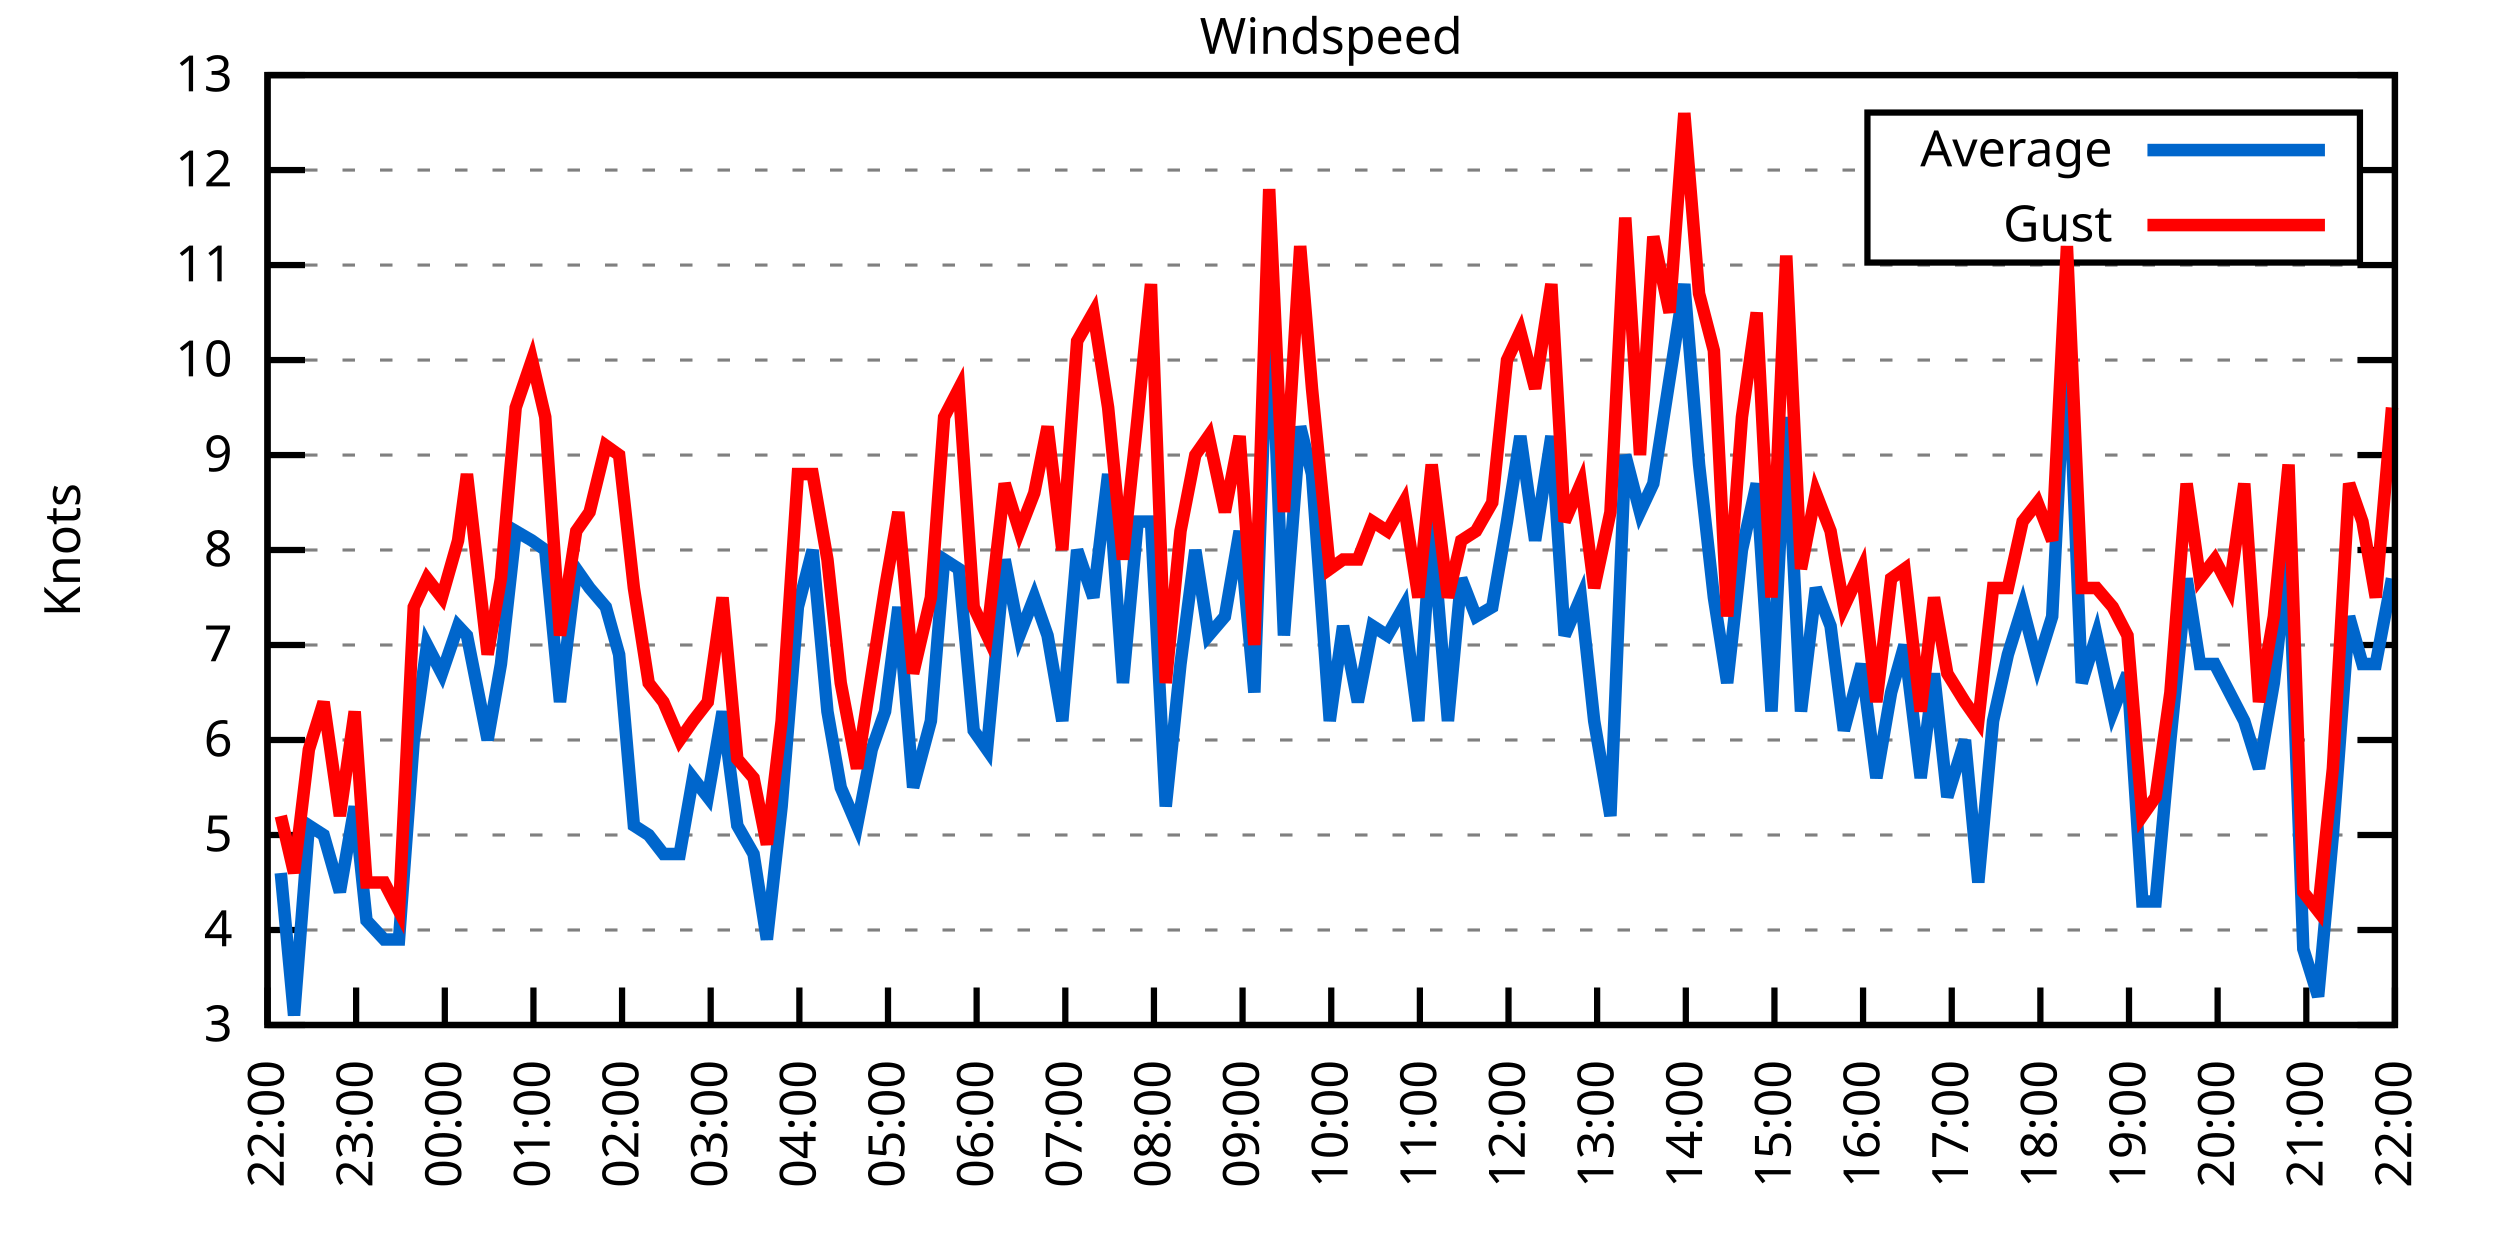
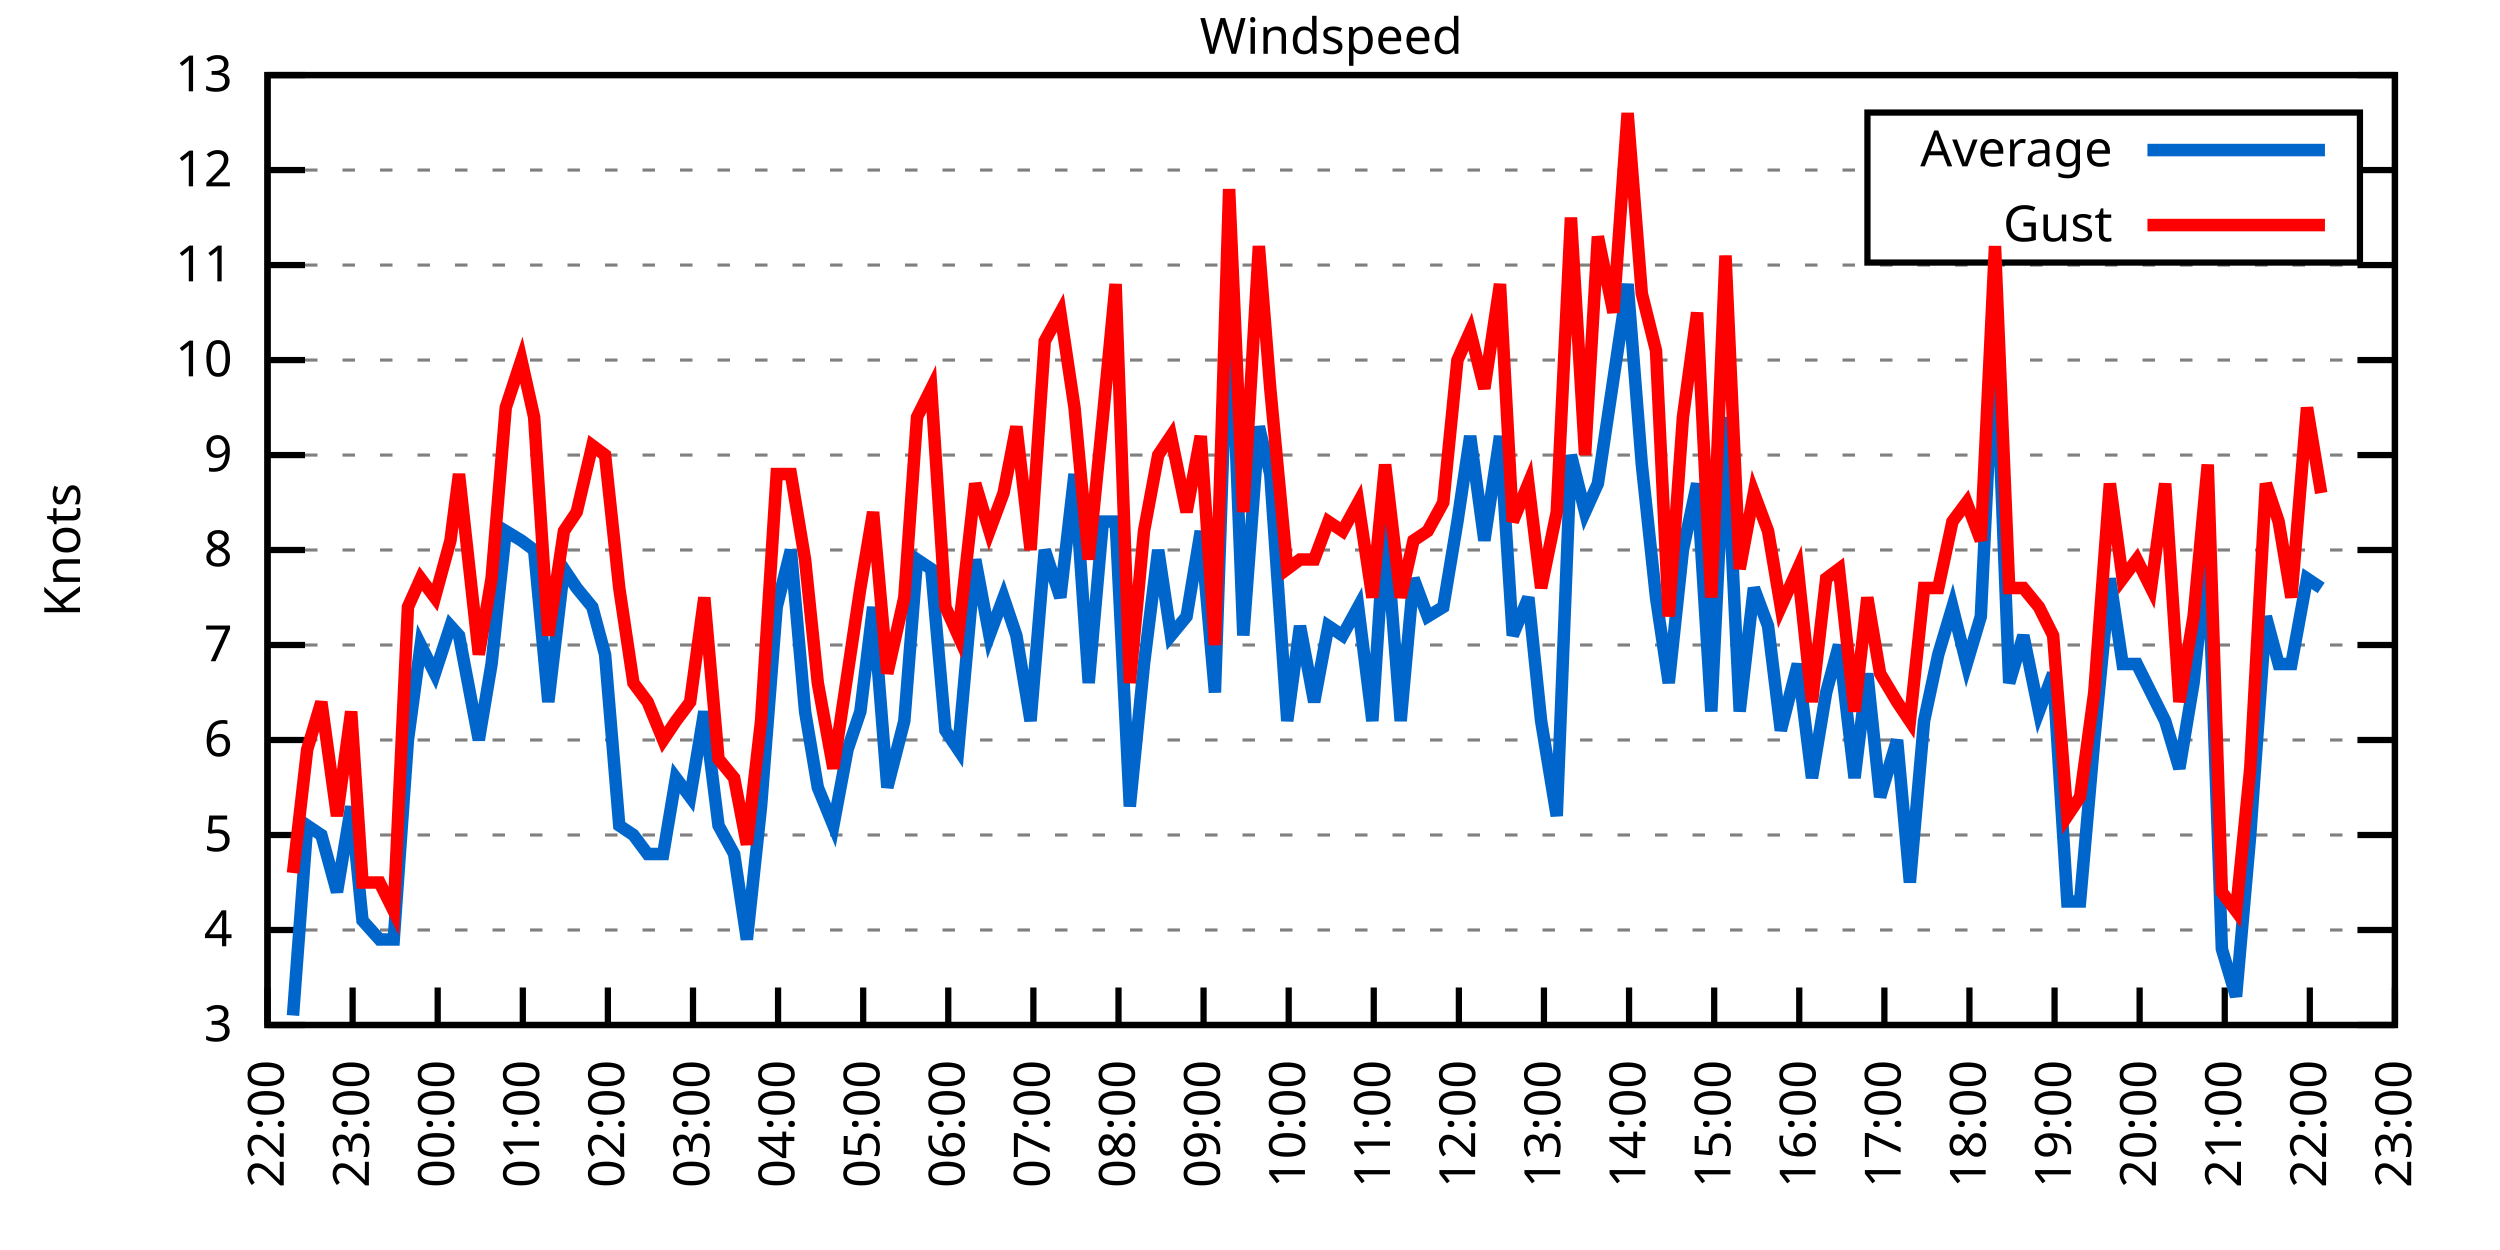
<svg xmlns="http://www.w3.org/2000/svg" xmlns:xlink="http://www.w3.org/1999/xlink" width="400" height="200" viewBox="0 0 400 200">
  <g id="gnuplot_canvas">
    <rect x="0" y="0" width="400" height="200" fill="none" />
    <defs>
      <circle id="gpDot" r="0.5" stroke-width="0.5" stroke="currentColor" />
      <path id="gpPt0" stroke-width="0.333" stroke="currentColor" d="M-1,0 h2 M0,-1 v2" />
      <path id="gpPt1" stroke-width="0.333" stroke="currentColor" d="M-1,-1 L1,1 M1,-1 L-1,1" />
      <path id="gpPt2" stroke-width="0.333" stroke="currentColor" d="M-1,0 L1,0 M0,-1 L0,1 M-1,-1 L1,1 M-1,1 L1,-1" />
      <rect id="gpPt3" stroke-width="0.333" stroke="currentColor" x="-1" y="-1" width="2" height="2" />
      <rect id="gpPt4" stroke-width="0.333" stroke="currentColor" fill="currentColor" x="-1" y="-1" width="2" height="2" />
      <circle id="gpPt5" stroke-width="0.333" stroke="currentColor" cx="0" cy="0" r="1" />
      <use xlink:href="#gpPt5" id="gpPt6" fill="currentColor" stroke="none" />
      <path id="gpPt7" stroke-width="0.333" stroke="currentColor" d="M0,-1.33 L-1.33,0.67 L1.33,0.67 z" />
      <use xlink:href="#gpPt7" id="gpPt8" fill="currentColor" stroke="none" />
      <use xlink:href="#gpPt7" id="gpPt9" stroke="currentColor" transform="rotate(180)" />
      <use xlink:href="#gpPt9" id="gpPt10" fill="currentColor" stroke="none" />
      <use xlink:href="#gpPt3" id="gpPt11" stroke="currentColor" transform="rotate(45)" />
      <use xlink:href="#gpPt11" id="gpPt12" fill="currentColor" stroke="none" />
      <path id="gpPt13" stroke-width="0.333" stroke="currentColor" d="M0,1.330 L1.265,0.411 L0.782,-1.067 L-0.782,-1.076 L-1.265,0.411 z" />
      <use xlink:href="#gpPt13" id="gpPt14" fill="currentColor" stroke="none" />
      <filter id="textbox" filterUnits="objectBoundingBox" x="0" y="0" height="1" width="1">
        <feFlood flood-color="white" flood-opacity="1" result="bgnd" />
        <feComposite in="SourceGraphic" in2="bgnd" operator="atop" />
      </filter>
      <filter id="greybox" filterUnits="objectBoundingBox" x="0" y="0" height="1" width="1">
        <feFlood flood-color="lightgrey" flood-opacity="1" result="grey" />
        <feComposite in="SourceGraphic" in2="grey" operator="atop" />
      </filter>
    </defs>
    <g fill="none" color="white" stroke="currentColor" stroke-width="1.00" stroke-linecap="butt" stroke-linejoin="miter">
</g>
    <g fill="none" color="black" stroke="currentColor" stroke-width="1.00" stroke-linecap="butt" stroke-linejoin="miter">
      <g stroke="none" shape-rendering="crispEdges">
        <polygon fill="rgb(255, 255, 255)" points="42.80,164.00 383.18,164.00 383.18,12.02 42.80,12.02 " />
      </g>
    </g>
    <g fill="none" color="black" stroke="currentColor" stroke-width="1.00" stroke-linecap="butt" stroke-linejoin="miter">
</g>
    <g fill="none" color="black" stroke="black" stroke-width="0.50" stroke-linecap="butt" stroke-linejoin="miter">
</g>
    <g fill="none" color="gray" stroke="currentColor" stroke-width="0.50" stroke-linecap="butt" stroke-linejoin="miter">
      <path stroke="gray" stroke-dasharray="2,4" class="gridline" d="M42.80,164.00 L383.19,164.00  " />
    </g>
    <g fill="none" color="gray" stroke="gray" stroke-width="1.00" stroke-linecap="butt" stroke-linejoin="miter">
</g>
    <g fill="none" color="black" stroke="currentColor" stroke-width="1.00" stroke-linecap="butt" stroke-linejoin="miter">
      <path stroke="black" d="M42.80,164.00 L48.80,164.00 M383.19,164.00 L377.19,164.00  " />
      <g transform="translate(37.20,166.60)" stroke="none" fill="black" font-family="Sans" font-size="8.00" text-anchor="end">
        <text>
          <tspan font-family="Sans"> 3</tspan>
        </text>
      </g>
    </g>
    <g fill="none" color="black" stroke="currentColor" stroke-width="1.00" stroke-linecap="butt" stroke-linejoin="miter">
</g>
    <g fill="none" color="black" stroke="black" stroke-width="0.50" stroke-linecap="butt" stroke-linejoin="miter">
</g>
    <g fill="none" color="gray" stroke="currentColor" stroke-width="0.50" stroke-linecap="butt" stroke-linejoin="miter">
      <path stroke="gray" stroke-dasharray="2,4" class="gridline" d="M42.80,148.80 L383.19,148.80  " />
    </g>
    <g fill="none" color="gray" stroke="gray" stroke-width="1.00" stroke-linecap="butt" stroke-linejoin="miter">
</g>
    <g fill="none" color="black" stroke="currentColor" stroke-width="1.00" stroke-linecap="butt" stroke-linejoin="miter">
      <path stroke="black" d="M42.80,148.80 L48.80,148.80 M383.19,148.80 L377.19,148.80  " />
      <g transform="translate(37.20,151.40)" stroke="none" fill="black" font-family="Sans" font-size="8.00" text-anchor="end">
        <text>
          <tspan font-family="Sans"> 4</tspan>
        </text>
      </g>
    </g>
    <g fill="none" color="black" stroke="currentColor" stroke-width="1.00" stroke-linecap="butt" stroke-linejoin="miter">
</g>
    <g fill="none" color="black" stroke="black" stroke-width="0.50" stroke-linecap="butt" stroke-linejoin="miter">
</g>
    <g fill="none" color="gray" stroke="currentColor" stroke-width="0.50" stroke-linecap="butt" stroke-linejoin="miter">
      <path stroke="gray" stroke-dasharray="2,4" class="gridline" d="M42.80,133.60 L383.19,133.60  " />
    </g>
    <g fill="none" color="gray" stroke="gray" stroke-width="1.00" stroke-linecap="butt" stroke-linejoin="miter">
</g>
    <g fill="none" color="black" stroke="currentColor" stroke-width="1.00" stroke-linecap="butt" stroke-linejoin="miter">
      <path stroke="black" d="M42.80,133.60 L48.80,133.60 M383.19,133.60 L377.19,133.60  " />
      <g transform="translate(37.20,136.20)" stroke="none" fill="black" font-family="Sans" font-size="8.00" text-anchor="end">
        <text>
          <tspan font-family="Sans"> 5</tspan>
        </text>
      </g>
    </g>
    <g fill="none" color="black" stroke="currentColor" stroke-width="1.00" stroke-linecap="butt" stroke-linejoin="miter">
</g>
    <g fill="none" color="black" stroke="black" stroke-width="0.50" stroke-linecap="butt" stroke-linejoin="miter">
</g>
    <g fill="none" color="gray" stroke="currentColor" stroke-width="0.50" stroke-linecap="butt" stroke-linejoin="miter">
      <path stroke="gray" stroke-dasharray="2,4" class="gridline" d="M42.80,118.40 L383.19,118.40  " />
    </g>
    <g fill="none" color="gray" stroke="gray" stroke-width="1.00" stroke-linecap="butt" stroke-linejoin="miter">
</g>
    <g fill="none" color="black" stroke="currentColor" stroke-width="1.00" stroke-linecap="butt" stroke-linejoin="miter">
      <path stroke="black" d="M42.80,118.40 L48.80,118.40 M383.19,118.40 L377.19,118.40  " />
      <g transform="translate(37.20,121.00)" stroke="none" fill="black" font-family="Sans" font-size="8.00" text-anchor="end">
        <text>
          <tspan font-family="Sans"> 6</tspan>
        </text>
      </g>
    </g>
    <g fill="none" color="black" stroke="currentColor" stroke-width="1.00" stroke-linecap="butt" stroke-linejoin="miter">
</g>
    <g fill="none" color="black" stroke="black" stroke-width="0.50" stroke-linecap="butt" stroke-linejoin="miter">
</g>
    <g fill="none" color="gray" stroke="currentColor" stroke-width="0.50" stroke-linecap="butt" stroke-linejoin="miter">
      <path stroke="gray" stroke-dasharray="2,4" class="gridline" d="M42.80,103.20 L383.19,103.20  " />
    </g>
    <g fill="none" color="gray" stroke="gray" stroke-width="1.00" stroke-linecap="butt" stroke-linejoin="miter">
</g>
    <g fill="none" color="black" stroke="currentColor" stroke-width="1.00" stroke-linecap="butt" stroke-linejoin="miter">
      <path stroke="black" d="M42.80,103.20 L48.80,103.20 M383.19,103.20 L377.19,103.20  " />
      <g transform="translate(37.20,105.80)" stroke="none" fill="black" font-family="Sans" font-size="8.00" text-anchor="end">
        <text>
          <tspan font-family="Sans"> 7</tspan>
        </text>
      </g>
    </g>
    <g fill="none" color="black" stroke="currentColor" stroke-width="1.00" stroke-linecap="butt" stroke-linejoin="miter">
</g>
    <g fill="none" color="black" stroke="black" stroke-width="0.50" stroke-linecap="butt" stroke-linejoin="miter">
</g>
    <g fill="none" color="gray" stroke="currentColor" stroke-width="0.50" stroke-linecap="butt" stroke-linejoin="miter">
      <path stroke="gray" stroke-dasharray="2,4" class="gridline" d="M42.80,88.00 L383.19,88.00  " />
    </g>
    <g fill="none" color="gray" stroke="gray" stroke-width="1.00" stroke-linecap="butt" stroke-linejoin="miter">
</g>
    <g fill="none" color="black" stroke="currentColor" stroke-width="1.00" stroke-linecap="butt" stroke-linejoin="miter">
      <path stroke="black" d="M42.80,88.00 L48.80,88.00 M383.19,88.00 L377.19,88.00  " />
      <g transform="translate(37.20,90.60)" stroke="none" fill="black" font-family="Sans" font-size="8.00" text-anchor="end">
        <text>
          <tspan font-family="Sans"> 8</tspan>
        </text>
      </g>
    </g>
    <g fill="none" color="black" stroke="currentColor" stroke-width="1.00" stroke-linecap="butt" stroke-linejoin="miter">
</g>
    <g fill="none" color="black" stroke="black" stroke-width="0.50" stroke-linecap="butt" stroke-linejoin="miter">
</g>
    <g fill="none" color="gray" stroke="currentColor" stroke-width="0.50" stroke-linecap="butt" stroke-linejoin="miter">
      <path stroke="gray" stroke-dasharray="2,4" class="gridline" d="M42.80,72.81 L383.19,72.81  " />
    </g>
    <g fill="none" color="gray" stroke="gray" stroke-width="1.00" stroke-linecap="butt" stroke-linejoin="miter">
</g>
    <g fill="none" color="black" stroke="currentColor" stroke-width="1.00" stroke-linecap="butt" stroke-linejoin="miter">
      <path stroke="black" d="M42.80,72.81 L48.80,72.81 M383.19,72.81 L377.19,72.81  " />
      <g transform="translate(37.20,75.41)" stroke="none" fill="black" font-family="Sans" font-size="8.00" text-anchor="end">
        <text>
          <tspan font-family="Sans"> 9</tspan>
        </text>
      </g>
    </g>
    <g fill="none" color="black" stroke="currentColor" stroke-width="1.00" stroke-linecap="butt" stroke-linejoin="miter">
</g>
    <g fill="none" color="black" stroke="black" stroke-width="0.50" stroke-linecap="butt" stroke-linejoin="miter">
</g>
    <g fill="none" color="gray" stroke="currentColor" stroke-width="0.50" stroke-linecap="butt" stroke-linejoin="miter">
      <path stroke="gray" stroke-dasharray="2,4" class="gridline" d="M42.80,57.61 L383.19,57.61  " />
    </g>
    <g fill="none" color="gray" stroke="gray" stroke-width="1.00" stroke-linecap="butt" stroke-linejoin="miter">
</g>
    <g fill="none" color="black" stroke="currentColor" stroke-width="1.00" stroke-linecap="butt" stroke-linejoin="miter">
      <path stroke="black" d="M42.80,57.61 L48.80,57.61 M383.19,57.61 L377.19,57.61  " />
      <g transform="translate(37.20,60.21)" stroke="none" fill="black" font-family="Sans" font-size="8.00" text-anchor="end">
        <text>
          <tspan font-family="Sans"> 10</tspan>
        </text>
      </g>
    </g>
    <g fill="none" color="black" stroke="currentColor" stroke-width="1.00" stroke-linecap="butt" stroke-linejoin="miter">
</g>
    <g fill="none" color="black" stroke="black" stroke-width="0.50" stroke-linecap="butt" stroke-linejoin="miter">
</g>
    <g fill="none" color="gray" stroke="currentColor" stroke-width="0.50" stroke-linecap="butt" stroke-linejoin="miter">
      <path stroke="gray" stroke-dasharray="2,4" class="gridline" d="M42.80,42.41 L383.19,42.41  " />
    </g>
    <g fill="none" color="gray" stroke="gray" stroke-width="1.00" stroke-linecap="butt" stroke-linejoin="miter">
</g>
    <g fill="none" color="black" stroke="currentColor" stroke-width="1.00" stroke-linecap="butt" stroke-linejoin="miter">
      <path stroke="black" d="M42.80,42.41 L48.80,42.41 M383.19,42.41 L377.19,42.41  " />
      <g transform="translate(37.20,45.01)" stroke="none" fill="black" font-family="Sans" font-size="8.00" text-anchor="end">
        <text>
          <tspan font-family="Sans"> 11</tspan>
        </text>
      </g>
    </g>
    <g fill="none" color="black" stroke="currentColor" stroke-width="1.00" stroke-linecap="butt" stroke-linejoin="miter">
</g>
    <g fill="none" color="black" stroke="black" stroke-width="0.50" stroke-linecap="butt" stroke-linejoin="miter">
</g>
    <g fill="none" color="gray" stroke="currentColor" stroke-width="0.50" stroke-linecap="butt" stroke-linejoin="miter">
      <path stroke="gray" stroke-dasharray="2,4" class="gridline" d="M42.80,27.21 L298.79,27.21 M377.59,27.21 L383.19,27.21  " />
    </g>
    <g fill="none" color="gray" stroke="gray" stroke-width="1.00" stroke-linecap="butt" stroke-linejoin="miter">
</g>
    <g fill="none" color="black" stroke="currentColor" stroke-width="1.00" stroke-linecap="butt" stroke-linejoin="miter">
      <path stroke="black" d="M42.80,27.21 L48.80,27.21 M383.19,27.21 L377.19,27.21  " />
      <g transform="translate(37.20,29.81)" stroke="none" fill="black" font-family="Sans" font-size="8.00" text-anchor="end">
        <text>
          <tspan font-family="Sans"> 12</tspan>
        </text>
      </g>
    </g>
    <g fill="none" color="black" stroke="currentColor" stroke-width="1.00" stroke-linecap="butt" stroke-linejoin="miter">
</g>
    <g fill="none" color="black" stroke="black" stroke-width="0.50" stroke-linecap="butt" stroke-linejoin="miter">
</g>
    <g fill="none" color="gray" stroke="currentColor" stroke-width="0.50" stroke-linecap="butt" stroke-linejoin="miter">
      <path stroke="gray" stroke-dasharray="2,4" class="gridline" d="M42.80,12.01 L383.19,12.01  " />
    </g>
    <g fill="none" color="gray" stroke="gray" stroke-width="1.00" stroke-linecap="butt" stroke-linejoin="miter">
</g>
    <g fill="none" color="black" stroke="currentColor" stroke-width="1.00" stroke-linecap="butt" stroke-linejoin="miter">
      <path stroke="black" d="M42.80,12.01 L48.80,12.01 M383.19,12.01 L377.19,12.01  " />
      <g transform="translate(37.20,14.61)" stroke="none" fill="black" font-family="Sans" font-size="8.00" text-anchor="end">
        <text>
          <tspan font-family="Sans"> 13</tspan>
        </text>
      </g>
    </g>
    <g fill="none" color="black" stroke="currentColor" stroke-width="1.00" stroke-linecap="butt" stroke-linejoin="miter">
      <path stroke="black" d="M42.80,164.00 L42.80,158.00  " />
      <g transform="translate(45.40,169.60) rotate(270.00)" stroke="none" fill="black" font-family="Sans" font-size="8.00" text-anchor="end">
        <text>
          <tspan font-family="Sans">22:00</tspan>
        </text>
      </g>
    </g>
    <g fill="none" color="black" stroke="currentColor" stroke-width="1.00" stroke-linecap="butt" stroke-linejoin="miter">
-       <path stroke="black" d="M56.98,164.00 L56.98,158.00  " />
-       <g transform="translate(59.58,169.60) rotate(270.00)" stroke="none" fill="black" font-family="Sans" font-size="8.00" text-anchor="end">
+       <path stroke="black" d="M56.42,164.00 L56.42,158.00  " />
+       <g transform="translate(59.02,169.60) rotate(270.00)" stroke="none" fill="black" font-family="Sans" font-size="8.00" text-anchor="end">
        <text>
          <tspan font-family="Sans">23:00</tspan>
        </text>
      </g>
    </g>
    <g fill="none" color="black" stroke="currentColor" stroke-width="1.00" stroke-linecap="butt" stroke-linejoin="miter">
-       <path stroke="black" d="M71.17,164.00 L71.17,158.00  " />
-       <g transform="translate(73.77,169.60) rotate(270.00)" stroke="none" fill="black" font-family="Sans" font-size="8.00" text-anchor="end">
+       <path stroke="black" d="M70.03,164.00 L70.03,158.00  " />
+       <g transform="translate(72.63,169.60) rotate(270.00)" stroke="none" fill="black" font-family="Sans" font-size="8.00" text-anchor="end">
        <text>
          <tspan font-family="Sans">00:00</tspan>
        </text>
      </g>
    </g>
    <g fill="none" color="black" stroke="currentColor" stroke-width="1.00" stroke-linecap="butt" stroke-linejoin="miter">
-       <path stroke="black" d="M85.35,164.00 L85.35,158.00  " />
-       <g transform="translate(87.95,169.60) rotate(270.00)" stroke="none" fill="black" font-family="Sans" font-size="8.00" text-anchor="end">
+       <path stroke="black" d="M83.65,164.00 L83.65,158.00  " />
+       <g transform="translate(86.25,169.60) rotate(270.00)" stroke="none" fill="black" font-family="Sans" font-size="8.00" text-anchor="end">
        <text>
          <tspan font-family="Sans">01:00</tspan>
        </text>
      </g>
    </g>
    <g fill="none" color="black" stroke="currentColor" stroke-width="1.00" stroke-linecap="butt" stroke-linejoin="miter">
-       <path stroke="black" d="M99.53,164.00 L99.53,158.00  " />
-       <g transform="translate(102.13,169.60) rotate(270.00)" stroke="none" fill="black" font-family="Sans" font-size="8.00" text-anchor="end">
+       <path stroke="black" d="M97.26,164.00 L97.26,158.00  " />
+       <g transform="translate(99.86,169.60) rotate(270.00)" stroke="none" fill="black" font-family="Sans" font-size="8.00" text-anchor="end">
        <text>
          <tspan font-family="Sans">02:00</tspan>
        </text>
      </g>
    </g>
    <g fill="none" color="black" stroke="currentColor" stroke-width="1.00" stroke-linecap="butt" stroke-linejoin="miter">
-       <path stroke="black" d="M113.71,164.00 L113.71,158.00  " />
-       <g transform="translate(116.31,169.60) rotate(270.00)" stroke="none" fill="black" font-family="Sans" font-size="8.00" text-anchor="end">
+       <path stroke="black" d="M110.88,164.00 L110.88,158.00  " />
+       <g transform="translate(113.48,169.60) rotate(270.00)" stroke="none" fill="black" font-family="Sans" font-size="8.00" text-anchor="end">
        <text>
          <tspan font-family="Sans">03:00</tspan>
        </text>
      </g>
    </g>
    <g fill="none" color="black" stroke="currentColor" stroke-width="1.00" stroke-linecap="butt" stroke-linejoin="miter">
-       <path stroke="black" d="M127.90,164.00 L127.90,158.00  " />
-       <g transform="translate(130.50,169.60) rotate(270.00)" stroke="none" fill="black" font-family="Sans" font-size="8.00" text-anchor="end">
+       <path stroke="black" d="M124.49,164.00 L124.49,158.00  " />
+       <g transform="translate(127.09,169.60) rotate(270.00)" stroke="none" fill="black" font-family="Sans" font-size="8.00" text-anchor="end">
        <text>
          <tspan font-family="Sans">04:00</tspan>
        </text>
      </g>
    </g>
    <g fill="none" color="black" stroke="currentColor" stroke-width="1.00" stroke-linecap="butt" stroke-linejoin="miter">
-       <path stroke="black" d="M142.08,164.00 L142.08,158.00  " />
-       <g transform="translate(144.68,169.60) rotate(270.00)" stroke="none" fill="black" font-family="Sans" font-size="8.00" text-anchor="end">
+       <path stroke="black" d="M138.11,164.00 L138.11,158.00  " />
+       <g transform="translate(140.71,169.60) rotate(270.00)" stroke="none" fill="black" font-family="Sans" font-size="8.00" text-anchor="end">
        <text>
          <tspan font-family="Sans">05:00</tspan>
        </text>
      </g>
    </g>
    <g fill="none" color="black" stroke="currentColor" stroke-width="1.00" stroke-linecap="butt" stroke-linejoin="miter">
-       <path stroke="black" d="M156.26,164.00 L156.26,158.00  " />
-       <g transform="translate(158.86,169.60) rotate(270.00)" stroke="none" fill="black" font-family="Sans" font-size="8.00" text-anchor="end">
+       <path stroke="black" d="M151.72,164.00 L151.72,158.00  " />
+       <g transform="translate(154.32,169.60) rotate(270.00)" stroke="none" fill="black" font-family="Sans" font-size="8.00" text-anchor="end">
        <text>
          <tspan font-family="Sans">06:00</tspan>
        </text>
      </g>
    </g>
    <g fill="none" color="black" stroke="currentColor" stroke-width="1.00" stroke-linecap="butt" stroke-linejoin="miter">
-       <path stroke="black" d="M170.45,164.00 L170.45,158.00  " />
-       <g transform="translate(173.05,169.60) rotate(270.00)" stroke="none" fill="black" font-family="Sans" font-size="8.00" text-anchor="end">
+       <path stroke="black" d="M165.34,164.00 L165.34,158.00  " />
+       <g transform="translate(167.94,169.60) rotate(270.00)" stroke="none" fill="black" font-family="Sans" font-size="8.00" text-anchor="end">
        <text>
          <tspan font-family="Sans">07:00</tspan>
        </text>
      </g>
    </g>
    <g fill="none" color="black" stroke="currentColor" stroke-width="1.00" stroke-linecap="butt" stroke-linejoin="miter">
-       <path stroke="black" d="M184.63,164.00 L184.63,158.00  " />
-       <g transform="translate(187.23,169.60) rotate(270.00)" stroke="none" fill="black" font-family="Sans" font-size="8.00" text-anchor="end">
+       <path stroke="black" d="M178.96,164.00 L178.96,158.00  " />
+       <g transform="translate(181.56,169.60) rotate(270.00)" stroke="none" fill="black" font-family="Sans" font-size="8.00" text-anchor="end">
        <text>
          <tspan font-family="Sans">08:00</tspan>
        </text>
      </g>
    </g>
    <g fill="none" color="black" stroke="currentColor" stroke-width="1.00" stroke-linecap="butt" stroke-linejoin="miter">
-       <path stroke="black" d="M198.81,164.00 L198.81,158.00  " />
-       <g transform="translate(201.41,169.60) rotate(270.00)" stroke="none" fill="black" font-family="Sans" font-size="8.00" text-anchor="end">
+       <path stroke="black" d="M192.57,164.00 L192.57,158.00  " />
+       <g transform="translate(195.17,169.60) rotate(270.00)" stroke="none" fill="black" font-family="Sans" font-size="8.00" text-anchor="end">
        <text>
          <tspan font-family="Sans">09:00</tspan>
        </text>
      </g>
    </g>
    <g fill="none" color="black" stroke="currentColor" stroke-width="1.00" stroke-linecap="butt" stroke-linejoin="miter">
-       <path stroke="black" d="M213.00,164.00 L213.00,158.00  " />
-       <g transform="translate(215.60,169.60) rotate(270.00)" stroke="none" fill="black" font-family="Sans" font-size="8.00" text-anchor="end">
+       <path stroke="black" d="M206.19,164.00 L206.19,158.00  " />
+       <g transform="translate(208.79,169.60) rotate(270.00)" stroke="none" fill="black" font-family="Sans" font-size="8.00" text-anchor="end">
        <text>
          <tspan font-family="Sans">10:00</tspan>
        </text>
      </g>
    </g>
    <g fill="none" color="black" stroke="currentColor" stroke-width="1.00" stroke-linecap="butt" stroke-linejoin="miter">
-       <path stroke="black" d="M227.18,164.00 L227.18,158.00  " />
-       <g transform="translate(229.78,169.60) rotate(270.00)" stroke="none" fill="black" font-family="Sans" font-size="8.00" text-anchor="end">
+       <path stroke="black" d="M219.80,164.00 L219.80,158.00  " />
+       <g transform="translate(222.40,169.60) rotate(270.00)" stroke="none" fill="black" font-family="Sans" font-size="8.00" text-anchor="end">
        <text>
          <tspan font-family="Sans">11:00</tspan>
        </text>
      </g>
    </g>
    <g fill="none" color="black" stroke="currentColor" stroke-width="1.00" stroke-linecap="butt" stroke-linejoin="miter">
-       <path stroke="black" d="M241.36,164.00 L241.36,158.00  " />
-       <g transform="translate(243.96,169.60) rotate(270.00)" stroke="none" fill="black" font-family="Sans" font-size="8.00" text-anchor="end">
+       <path stroke="black" d="M233.42,164.00 L233.42,158.00  " />
+       <g transform="translate(236.02,169.60) rotate(270.00)" stroke="none" fill="black" font-family="Sans" font-size="8.00" text-anchor="end">
        <text>
          <tspan font-family="Sans">12:00</tspan>
        </text>
      </g>
    </g>
    <g fill="none" color="black" stroke="currentColor" stroke-width="1.00" stroke-linecap="butt" stroke-linejoin="miter">
-       <path stroke="black" d="M255.54,164.00 L255.54,158.00  " />
-       <g transform="translate(258.14,169.60) rotate(270.00)" stroke="none" fill="black" font-family="Sans" font-size="8.00" text-anchor="end">
+       <path stroke="black" d="M247.03,164.00 L247.03,158.00  " />
+       <g transform="translate(249.63,169.60) rotate(270.00)" stroke="none" fill="black" font-family="Sans" font-size="8.00" text-anchor="end">
        <text>
          <tspan font-family="Sans">13:00</tspan>
        </text>
      </g>
    </g>
    <g fill="none" color="black" stroke="currentColor" stroke-width="1.00" stroke-linecap="butt" stroke-linejoin="miter">
-       <path stroke="black" d="M269.73,164.00 L269.73,158.00  " />
-       <g transform="translate(272.33,169.60) rotate(270.00)" stroke="none" fill="black" font-family="Sans" font-size="8.00" text-anchor="end">
+       <path stroke="black" d="M260.65,164.00 L260.65,158.00  " />
+       <g transform="translate(263.25,169.60) rotate(270.00)" stroke="none" fill="black" font-family="Sans" font-size="8.00" text-anchor="end">
        <text>
          <tspan font-family="Sans">14:00</tspan>
        </text>
      </g>
    </g>
    <g fill="none" color="black" stroke="currentColor" stroke-width="1.00" stroke-linecap="butt" stroke-linejoin="miter">
-       <path stroke="black" d="M283.91,164.00 L283.91,158.00  " />
-       <g transform="translate(286.51,169.60) rotate(270.00)" stroke="none" fill="black" font-family="Sans" font-size="8.00" text-anchor="end">
+       <path stroke="black" d="M274.27,164.00 L274.27,158.00  " />
+       <g transform="translate(276.87,169.60) rotate(270.00)" stroke="none" fill="black" font-family="Sans" font-size="8.00" text-anchor="end">
        <text>
          <tspan font-family="Sans">15:00</tspan>
        </text>
      </g>
    </g>
    <g fill="none" color="black" stroke="currentColor" stroke-width="1.00" stroke-linecap="butt" stroke-linejoin="miter">
-       <path stroke="black" d="M298.09,164.00 L298.09,158.00  " />
-       <g transform="translate(300.69,169.60) rotate(270.00)" stroke="none" fill="black" font-family="Sans" font-size="8.00" text-anchor="end">
+       <path stroke="black" d="M287.88,164.00 L287.88,158.00  " />
+       <g transform="translate(290.48,169.60) rotate(270.00)" stroke="none" fill="black" font-family="Sans" font-size="8.00" text-anchor="end">
        <text>
          <tspan font-family="Sans">16:00</tspan>
        </text>
      </g>
    </g>
    <g fill="none" color="black" stroke="currentColor" stroke-width="1.00" stroke-linecap="butt" stroke-linejoin="miter">
-       <path stroke="black" d="M312.28,164.00 L312.28,158.00  " />
-       <g transform="translate(314.88,169.60) rotate(270.00)" stroke="none" fill="black" font-family="Sans" font-size="8.00" text-anchor="end">
+       <path stroke="black" d="M301.50,164.00 L301.50,158.00  " />
+       <g transform="translate(304.10,169.60) rotate(270.00)" stroke="none" fill="black" font-family="Sans" font-size="8.00" text-anchor="end">
        <text>
          <tspan font-family="Sans">17:00</tspan>
        </text>
      </g>
    </g>
    <g fill="none" color="black" stroke="currentColor" stroke-width="1.00" stroke-linecap="butt" stroke-linejoin="miter">
-       <path stroke="black" d="M326.46,164.00 L326.46,158.00  " />
-       <g transform="translate(329.06,169.60) rotate(270.00)" stroke="none" fill="black" font-family="Sans" font-size="8.00" text-anchor="end">
+       <path stroke="black" d="M315.11,164.00 L315.11,158.00  " />
+       <g transform="translate(317.71,169.60) rotate(270.00)" stroke="none" fill="black" font-family="Sans" font-size="8.00" text-anchor="end">
        <text>
          <tspan font-family="Sans">18:00</tspan>
        </text>
      </g>
    </g>
    <g fill="none" color="black" stroke="currentColor" stroke-width="1.00" stroke-linecap="butt" stroke-linejoin="miter">
-       <path stroke="black" d="M340.64,164.00 L340.64,158.00  " />
-       <g transform="translate(343.24,169.60) rotate(270.00)" stroke="none" fill="black" font-family="Sans" font-size="8.00" text-anchor="end">
+       <path stroke="black" d="M328.73,164.00 L328.73,158.00  " />
+       <g transform="translate(331.33,169.60) rotate(270.00)" stroke="none" fill="black" font-family="Sans" font-size="8.00" text-anchor="end">
        <text>
          <tspan font-family="Sans">19:00</tspan>
        </text>
      </g>
    </g>
    <g fill="none" color="black" stroke="currentColor" stroke-width="1.00" stroke-linecap="butt" stroke-linejoin="miter">
-       <path stroke="black" d="M354.82,164.00 L354.82,158.00  " />
-       <g transform="translate(357.42,169.60) rotate(270.00)" stroke="none" fill="black" font-family="Sans" font-size="8.00" text-anchor="end">
+       <path stroke="black" d="M342.34,164.00 L342.34,158.00  " />
+       <g transform="translate(344.94,169.60) rotate(270.00)" stroke="none" fill="black" font-family="Sans" font-size="8.00" text-anchor="end">
        <text>
          <tspan font-family="Sans">20:00</tspan>
        </text>
      </g>
    </g>
    <g fill="none" color="black" stroke="currentColor" stroke-width="1.00" stroke-linecap="butt" stroke-linejoin="miter">
-       <path stroke="black" d="M369.01,164.00 L369.01,158.00  " />
-       <g transform="translate(371.61,169.60) rotate(270.00)" stroke="none" fill="black" font-family="Sans" font-size="8.00" text-anchor="end">
+       <path stroke="black" d="M355.96,164.00 L355.96,158.00  " />
+       <g transform="translate(358.56,169.60) rotate(270.00)" stroke="none" fill="black" font-family="Sans" font-size="8.00" text-anchor="end">
        <text>
          <tspan font-family="Sans">21:00</tspan>
+         </text>
+       </g>
+     </g>
+     <g fill="none" color="black" stroke="currentColor" stroke-width="1.00" stroke-linecap="butt" stroke-linejoin="miter">
+       <path stroke="black" d="M369.57,164.00 L369.57,158.00  " />
+       <g transform="translate(372.17,169.60) rotate(270.00)" stroke="none" fill="black" font-family="Sans" font-size="8.00" text-anchor="end">
+         <text>
+           <tspan font-family="Sans">22:00</tspan>
        </text>
      </g>
    </g>
    <g fill="none" color="black" stroke="currentColor" stroke-width="1.00" stroke-linecap="butt" stroke-linejoin="miter">
      <path stroke="black" d="M383.19,164.00 L383.19,158.00  " />
      <g transform="translate(385.79,169.60) rotate(270.00)" stroke="none" fill="black" font-family="Sans" font-size="8.00" text-anchor="end">
        <text>
-           <tspan font-family="Sans">22:00</tspan>
+           <tspan font-family="Sans">23:00</tspan>
        </text>
      </g>
    </g>
    <g fill="none" color="black" stroke="currentColor" stroke-width="1.00" stroke-linecap="butt" stroke-linejoin="miter">
</g>
    <g fill="none" color="black" stroke="currentColor" stroke-width="1.00" stroke-linecap="butt" stroke-linejoin="miter">
      <path stroke="black" d="M42.80,12.01 L42.80,164.00 L383.19,164.00 L383.19,12.01 L42.80,12.01 Z  " />
    </g>
    <g fill="none" color="black" stroke="currentColor" stroke-width="1.00" stroke-linecap="butt" stroke-linejoin="miter">
</g>
    <g fill="none" color="black" stroke="currentColor" stroke-width="1.00" stroke-linecap="butt" stroke-linejoin="miter">
      <path stroke="black" d="M298.79,42.01 L298.79,18.01 L377.59,18.01 L377.59,42.01 L298.79,42.01 Z  " />
    </g>
    <g id="Windspeed_plot_1">
      <g fill="none" color="white" stroke="black" stroke-width="2.00" stroke-linecap="butt" stroke-linejoin="miter">
</g>
      <g fill="none" color="black" stroke="currentColor" stroke-width="2.00" stroke-linecap="butt" stroke-linejoin="miter">
        <g transform="translate(337.99,26.61)" stroke="none" fill="black" font-family="Sans" font-size="8.00" text-anchor="end">
          <text>
            <tspan font-family="Sans">Average</tspan>
          </text>
        </g>
      </g>
      <g fill="none" color="black" stroke="currentColor" stroke-width="2.00" stroke-linecap="butt" stroke-linejoin="miter">
-         <path stroke="rgb(  0, 102, 204)" d="M343.59,24.01 L371.99,24.01 M44.93,139.68 L47.05,162.48 L49.42,132.08 L51.78,133.60 L54.38,142.72 L56.75,129.04   L58.64,147.28 L61.47,150.32 L63.84,150.32 L66.20,118.40 L68.33,103.20 L70.69,107.76 L73.29,100.16 L74.71,101.68   L78.02,118.40 L80.15,106.24 L82.51,84.97 L85.11,86.49 L87.24,88.00 L89.60,112.32 L92.20,91.04 L94.33,94.08   L96.93,97.12 L99.06,104.72 L101.42,132.08 L103.79,133.60 L106.15,136.64 L108.75,136.64 L110.88,124.48 L113.24,127.52   L115.61,113.84 L117.97,132.08 L120.57,136.64 L122.70,150.32 L125.06,129.04 L127.66,97.12 L130.02,88.00 L132.39,113.84   L134.52,126.00 L137.12,132.08 L139.48,119.92 L141.61,113.84 L143.74,97.12 L146.10,126.00 L148.94,115.36 L151.06,89.52   L153.43,91.04 L155.79,116.88 L157.92,119.92 L160.75,89.52 L163.12,101.68 L165.48,95.60 L167.61,101.68 L169.97,115.36   L172.34,88.00 L174.94,95.60 L177.30,75.85 L179.67,109.28 L182.03,83.45 L184.16,83.45 L186.52,129.04 L188.88,106.24   L191.25,88.00 L193.38,101.68 L195.98,98.64 L198.34,84.97 L200.70,110.80 L203.07,43.93 L205.43,101.68 L208.03,68.25   L209.92,75.85 L212.76,115.36 L214.89,100.16 L217.25,112.32 L219.61,100.16 L221.98,101.68 L224.58,97.12 L226.94,115.36   L229.07,83.45 L231.67,115.36 L233.80,92.56 L236.16,98.64 L238.76,97.12 L241.12,83.45 L243.25,69.77 L245.62,86.49   L248.22,69.77 L250.34,101.68 L252.94,95.60 L255.07,115.36 L257.67,130.56 L260.04,72.81 L262.40,81.93 L264.53,77.37   L267.13,60.65 L269.49,45.45 L271.85,74.33 L274.22,95.60 L276.35,109.28 L278.71,88.00 L281.07,77.37 L283.44,113.84   L285.80,66.73 L288.16,113.84 L290.53,94.08 L292.89,100.16 L295.02,116.88 L297.86,106.24 L300.22,124.48 L302.58,110.80   L304.71,103.20 L307.31,124.48 L309.44,107.76 L311.57,127.52 L314.40,118.40 L316.53,141.20 L318.89,115.36 L321.26,104.72   L323.62,97.12 L325.99,106.24 L328.35,98.64 L330.71,51.53 L333.08,109.28 L335.44,101.68 L338.04,113.84 L340.40,107.76   L342.77,144.24 L344.90,144.24 L347.26,118.40 L349.86,92.56 L351.99,106.24 L354.35,106.24 L356.72,110.80 L359.08,115.36   L361.44,122.96 L363.81,109.28 L366.17,88.00 L368.53,151.84 L370.90,159.44 L373.26,133.60 L375.86,98.64 L377.99,106.24   L380.12,106.24 L382.72,92.56  " />
+         <path stroke="rgb(  0, 102, 204)" d="M343.59,24.01 L371.99,24.01 M46.88,162.48 L49.15,132.08 L51.42,133.60 L53.92,142.72 L56.19,129.04 L58.00,147.28   L60.73,150.32 L63.00,150.32 L65.27,118.40 L67.31,103.20 L69.58,107.76 L72.07,100.16 L73.44,101.68 L76.61,118.40   L78.65,106.24 L80.92,84.97 L83.42,86.49 L85.46,88.00 L87.73,112.32 L90.23,91.04 L92.27,94.08 L94.77,97.12   L96.81,104.72 L99.08,132.08 L101.35,133.60 L103.62,136.64 L106.11,136.64 L108.15,124.48 L110.42,127.52 L112.69,113.84   L114.96,132.08 L117.46,136.64 L119.50,150.32 L121.77,129.04 L124.27,97.12 L126.54,88.00 L128.81,113.84 L130.85,126.00   L133.34,132.08 L135.61,119.92 L137.66,113.84 L139.70,97.12 L141.97,126.00 L144.69,115.36 L146.73,89.52 L149.00,91.04   L151.27,116.88 L153.31,119.92 L156.04,89.52 L158.31,101.68 L160.57,95.60 L162.62,101.68 L164.89,115.36 L167.16,88.00   L169.65,95.60 L171.92,75.85 L174.19,109.28 L176.46,83.45 L178.50,83.45 L180.77,129.04 L183.04,106.24 L185.31,88.00   L187.35,101.68 L189.85,98.64 L192.12,84.97 L194.39,110.80 L196.66,43.93 L198.93,101.68 L201.42,68.25 L203.24,75.85   L205.96,115.36 L208.00,100.16 L210.27,112.32 L212.54,100.16 L214.81,101.68 L217.31,97.12 L219.58,115.36 L221.62,83.45   L224.11,115.36 L226.16,92.56 L228.43,98.64 L230.92,97.12 L233.19,83.45 L235.23,69.77 L237.50,86.49 L240.00,69.77   L242.04,101.68 L244.54,95.60 L246.58,115.36 L249.08,130.56 L251.35,72.81 L253.61,81.93 L255.66,77.37 L258.15,60.65   L260.42,45.45 L262.69,74.33 L264.96,95.60 L267.00,109.28 L269.27,88.00 L271.54,77.37 L273.81,113.84 L276.08,66.73   L278.35,113.84 L280.62,94.08 L282.89,100.16 L284.93,116.88 L287.65,106.24 L289.92,124.48 L292.19,110.80 L294.23,103.20   L296.73,124.48 L298.77,107.76 L300.82,127.52 L303.54,118.40 L305.58,141.20 L307.85,115.36 L310.12,104.72 L312.39,97.12   L314.66,106.24 L316.93,98.64 L319.20,51.53 L321.47,109.28 L323.74,101.68 L326.23,113.84 L328.50,107.76 L330.77,144.24   L332.81,144.24 L335.08,118.40 L337.58,92.56 L339.62,106.24 L341.89,106.24 L344.16,110.80 L346.43,115.36 L348.70,122.96   L350.97,109.28 L353.24,88.00 L355.50,151.84 L357.77,159.44 L360.04,133.60 L362.54,98.64 L364.58,106.24 L366.62,106.24   L369.12,92.56 L371.39,94.08  " />
      </g>
    </g>
    <g id="Windspeed_plot_2">
      <g fill="none" color="black" stroke="currentColor" stroke-width="2.00" stroke-linecap="butt" stroke-linejoin="miter">
        <g transform="translate(337.99,38.61)" stroke="none" fill="black" font-family="Sans" font-size="8.00" text-anchor="end">
          <text>
            <tspan font-family="Sans">Gust</tspan>
          </text>
        </g>
      </g>
      <g fill="none" color="black" stroke="currentColor" stroke-width="2.00" stroke-linecap="butt" stroke-linejoin="miter">
-         <path stroke="rgb(255,   0,   0)" d="M343.59,36.01 L371.99,36.01 M44.93,130.56 L47.05,139.68 L49.42,119.92 L51.78,112.32 L54.38,130.56 L56.75,113.84   L58.64,141.20 L61.47,141.20 L63.84,145.76 L66.20,97.12 L68.33,92.56 L70.69,95.60 L73.29,86.49 L74.71,75.85   L78.02,104.72 L80.15,92.56 L82.51,65.21 L85.11,57.61 L87.24,66.73 L89.60,101.68 L92.20,84.97 L94.33,81.93   L96.93,71.29 L99.06,72.81 L101.42,94.08 L103.79,109.28 L106.15,112.32 L108.75,118.40 L110.88,115.36 L113.24,112.32   L115.61,95.60 L117.97,121.44 L120.57,124.48 L122.70,135.12 L125.06,115.36 L127.66,75.85 L130.02,75.85 L132.39,89.52   L134.52,109.28 L137.12,122.96 L139.48,107.76 L141.61,94.08 L143.74,81.93 L146.10,107.76 L148.94,95.60 L151.06,66.73   L153.43,62.17 L155.79,97.12 L157.92,101.68 L160.75,77.37 L163.12,84.97 L165.48,78.89 L167.61,68.25 L169.97,88.00   L172.34,54.57 L174.94,50.01 L177.30,65.21 L179.67,89.52 L182.03,66.73 L184.16,45.45 L186.52,109.28 L188.88,84.97   L191.25,72.81 L193.38,69.77 L195.98,81.93 L198.34,69.77 L200.70,103.20 L203.07,30.25 L205.43,81.93 L208.03,39.37   L209.92,62.17 L212.76,91.04 L214.89,89.52 L217.25,89.52 L219.61,83.45 L221.98,84.97 L224.58,80.41 L226.94,95.60   L229.07,74.33 L231.67,95.60 L233.80,86.49 L236.16,84.97 L238.76,80.41 L241.12,57.61 L243.25,53.05 L245.62,62.17   L248.22,45.45 L250.34,83.45 L252.94,77.37 L255.07,94.08 L257.67,81.93 L260.04,34.81 L262.40,72.81 L264.53,37.85   L267.13,50.01 L269.49,18.09 L271.85,46.97 L274.22,56.09 L276.35,98.64 L278.71,66.73 L281.07,50.01 L283.44,95.60   L285.80,40.89 L288.16,91.04 L290.53,78.89 L292.89,84.97 L295.02,97.12 L297.86,91.04 L300.22,112.32 L302.58,92.56   L304.71,91.04 L307.31,113.84 L309.44,95.60 L311.57,107.76 L314.40,112.32 L316.53,115.36 L318.89,94.08 L321.26,94.08   L323.62,83.45 L325.99,80.41 L328.35,86.49 L330.71,39.37 L333.08,94.08 L335.44,94.08 L338.04,97.12 L340.40,101.68   L342.77,130.56 L344.90,127.52 L347.26,110.80 L349.86,77.37 L351.99,92.56 L354.35,89.52 L356.72,94.08 L359.08,77.37   L361.44,112.32 L363.81,98.64 L366.17,74.33 L368.53,142.72 L370.90,145.76 L373.26,122.96 L375.86,77.37 L377.99,83.45   L380.12,95.60 L382.72,65.21  " />
+         <path stroke="rgb(255,   0,   0)" d="M343.59,36.01 L371.99,36.01 M46.88,139.68 L49.15,119.92 L51.42,112.32 L53.92,130.56 L56.19,113.84 L58.00,141.20   L60.73,141.20 L63.00,145.76 L65.27,97.12 L67.31,92.56 L69.58,95.60 L72.07,86.49 L73.44,75.85 L76.61,104.72   L78.65,92.56 L80.92,65.21 L83.42,57.61 L85.46,66.73 L87.73,101.68 L90.23,84.97 L92.27,81.93 L94.77,71.29   L96.81,72.81 L99.08,94.08 L101.35,109.28 L103.62,112.32 L106.11,118.40 L108.15,115.36 L110.42,112.32 L112.69,95.60   L114.96,121.44 L117.46,124.48 L119.50,135.12 L121.77,115.36 L124.27,75.85 L126.54,75.85 L128.81,89.52 L130.85,109.28   L133.34,122.96 L135.61,107.76 L137.66,94.08 L139.70,81.93 L141.97,107.76 L144.69,95.60 L146.73,66.73 L149.00,62.17   L151.27,97.12 L153.31,101.68 L156.04,77.37 L158.31,84.97 L160.57,78.89 L162.62,68.25 L164.89,88.00 L167.16,54.57   L169.65,50.01 L171.92,65.21 L174.19,89.52 L176.46,66.73 L178.50,45.45 L180.77,109.28 L183.04,84.97 L185.31,72.81   L187.35,69.77 L189.85,81.93 L192.12,69.77 L194.39,103.20 L196.66,30.25 L198.93,81.93 L201.42,39.37 L203.24,62.17   L205.96,91.04 L208.00,89.52 L210.27,89.52 L212.54,83.45 L214.81,84.97 L217.31,80.41 L219.58,95.60 L221.62,74.33   L224.11,95.60 L226.16,86.49 L228.43,84.97 L230.92,80.41 L233.19,57.61 L235.23,53.05 L237.50,62.17 L240.00,45.45   L242.04,83.45 L244.54,77.37 L246.58,94.08 L249.08,81.93 L251.35,34.81 L253.61,72.81 L255.66,37.85 L258.15,50.01   L260.42,18.09 L262.69,46.97 L264.96,56.09 L267.00,98.64 L269.27,66.73 L271.54,50.01 L273.81,95.60 L276.08,40.89   L278.35,91.04 L280.62,78.89 L282.89,84.97 L284.93,97.12 L287.65,91.04 L289.92,112.32 L292.19,92.56 L294.23,91.04   L296.73,113.84 L298.77,95.60 L300.82,107.76 L303.54,112.32 L305.58,115.36 L307.85,94.08 L310.12,94.08 L312.39,83.45   L314.66,80.41 L316.93,86.49 L319.20,39.37 L321.47,94.08 L323.74,94.08 L326.23,97.12 L328.50,101.68 L330.77,130.56   L332.81,127.52 L335.08,110.80 L337.58,77.37 L339.62,92.56 L341.89,89.52 L344.16,94.08 L346.43,77.37 L348.70,112.32   L350.97,98.64 L353.24,74.33 L355.50,142.72 L357.77,145.76 L360.04,122.96 L362.54,77.37 L364.58,83.45 L366.62,95.60   L369.12,65.21 L371.39,78.89  " />
      </g>
    </g>
    <g fill="none" color="black" stroke="currentColor" stroke-width="2.00" stroke-linecap="butt" stroke-linejoin="miter">
</g>
    <g fill="none" color="black" stroke="black" stroke-width="1.00" stroke-linecap="butt" stroke-linejoin="miter">
</g>
    <g fill="none" color="black" stroke="currentColor" stroke-width="1.00" stroke-linecap="butt" stroke-linejoin="miter">
      <path stroke="black" d="M42.80,12.01 L42.80,164.00 L383.19,164.00 L383.19,12.01 L42.80,12.01 Z  " />
      <g transform="translate(12.80,88.01) rotate(270.00)" stroke="none" fill="black" font-family="Sans" font-size="8.00" text-anchor="middle">
        <text>
          <tspan font-family="Sans">Knots</tspan>
        </text>
      </g>
    </g>
    <g fill="none" color="black" stroke="currentColor" stroke-width="1.00" stroke-linecap="butt" stroke-linejoin="miter">
</g>
    <g fill="none" color="black" stroke="currentColor" stroke-width="1.00" stroke-linecap="butt" stroke-linejoin="miter">
      <g transform="translate(212.99,8.61)" stroke="none" fill="black" font-family="Sans" font-size="8.00" text-anchor="middle">
        <text>
          <tspan font-family="Sans">Windspeed</tspan>
        </text>
      </g>
    </g>
    <g fill="none" color="black" stroke="currentColor" stroke-width="1.00" stroke-linecap="butt" stroke-linejoin="miter">
</g>
  </g>
</svg>
